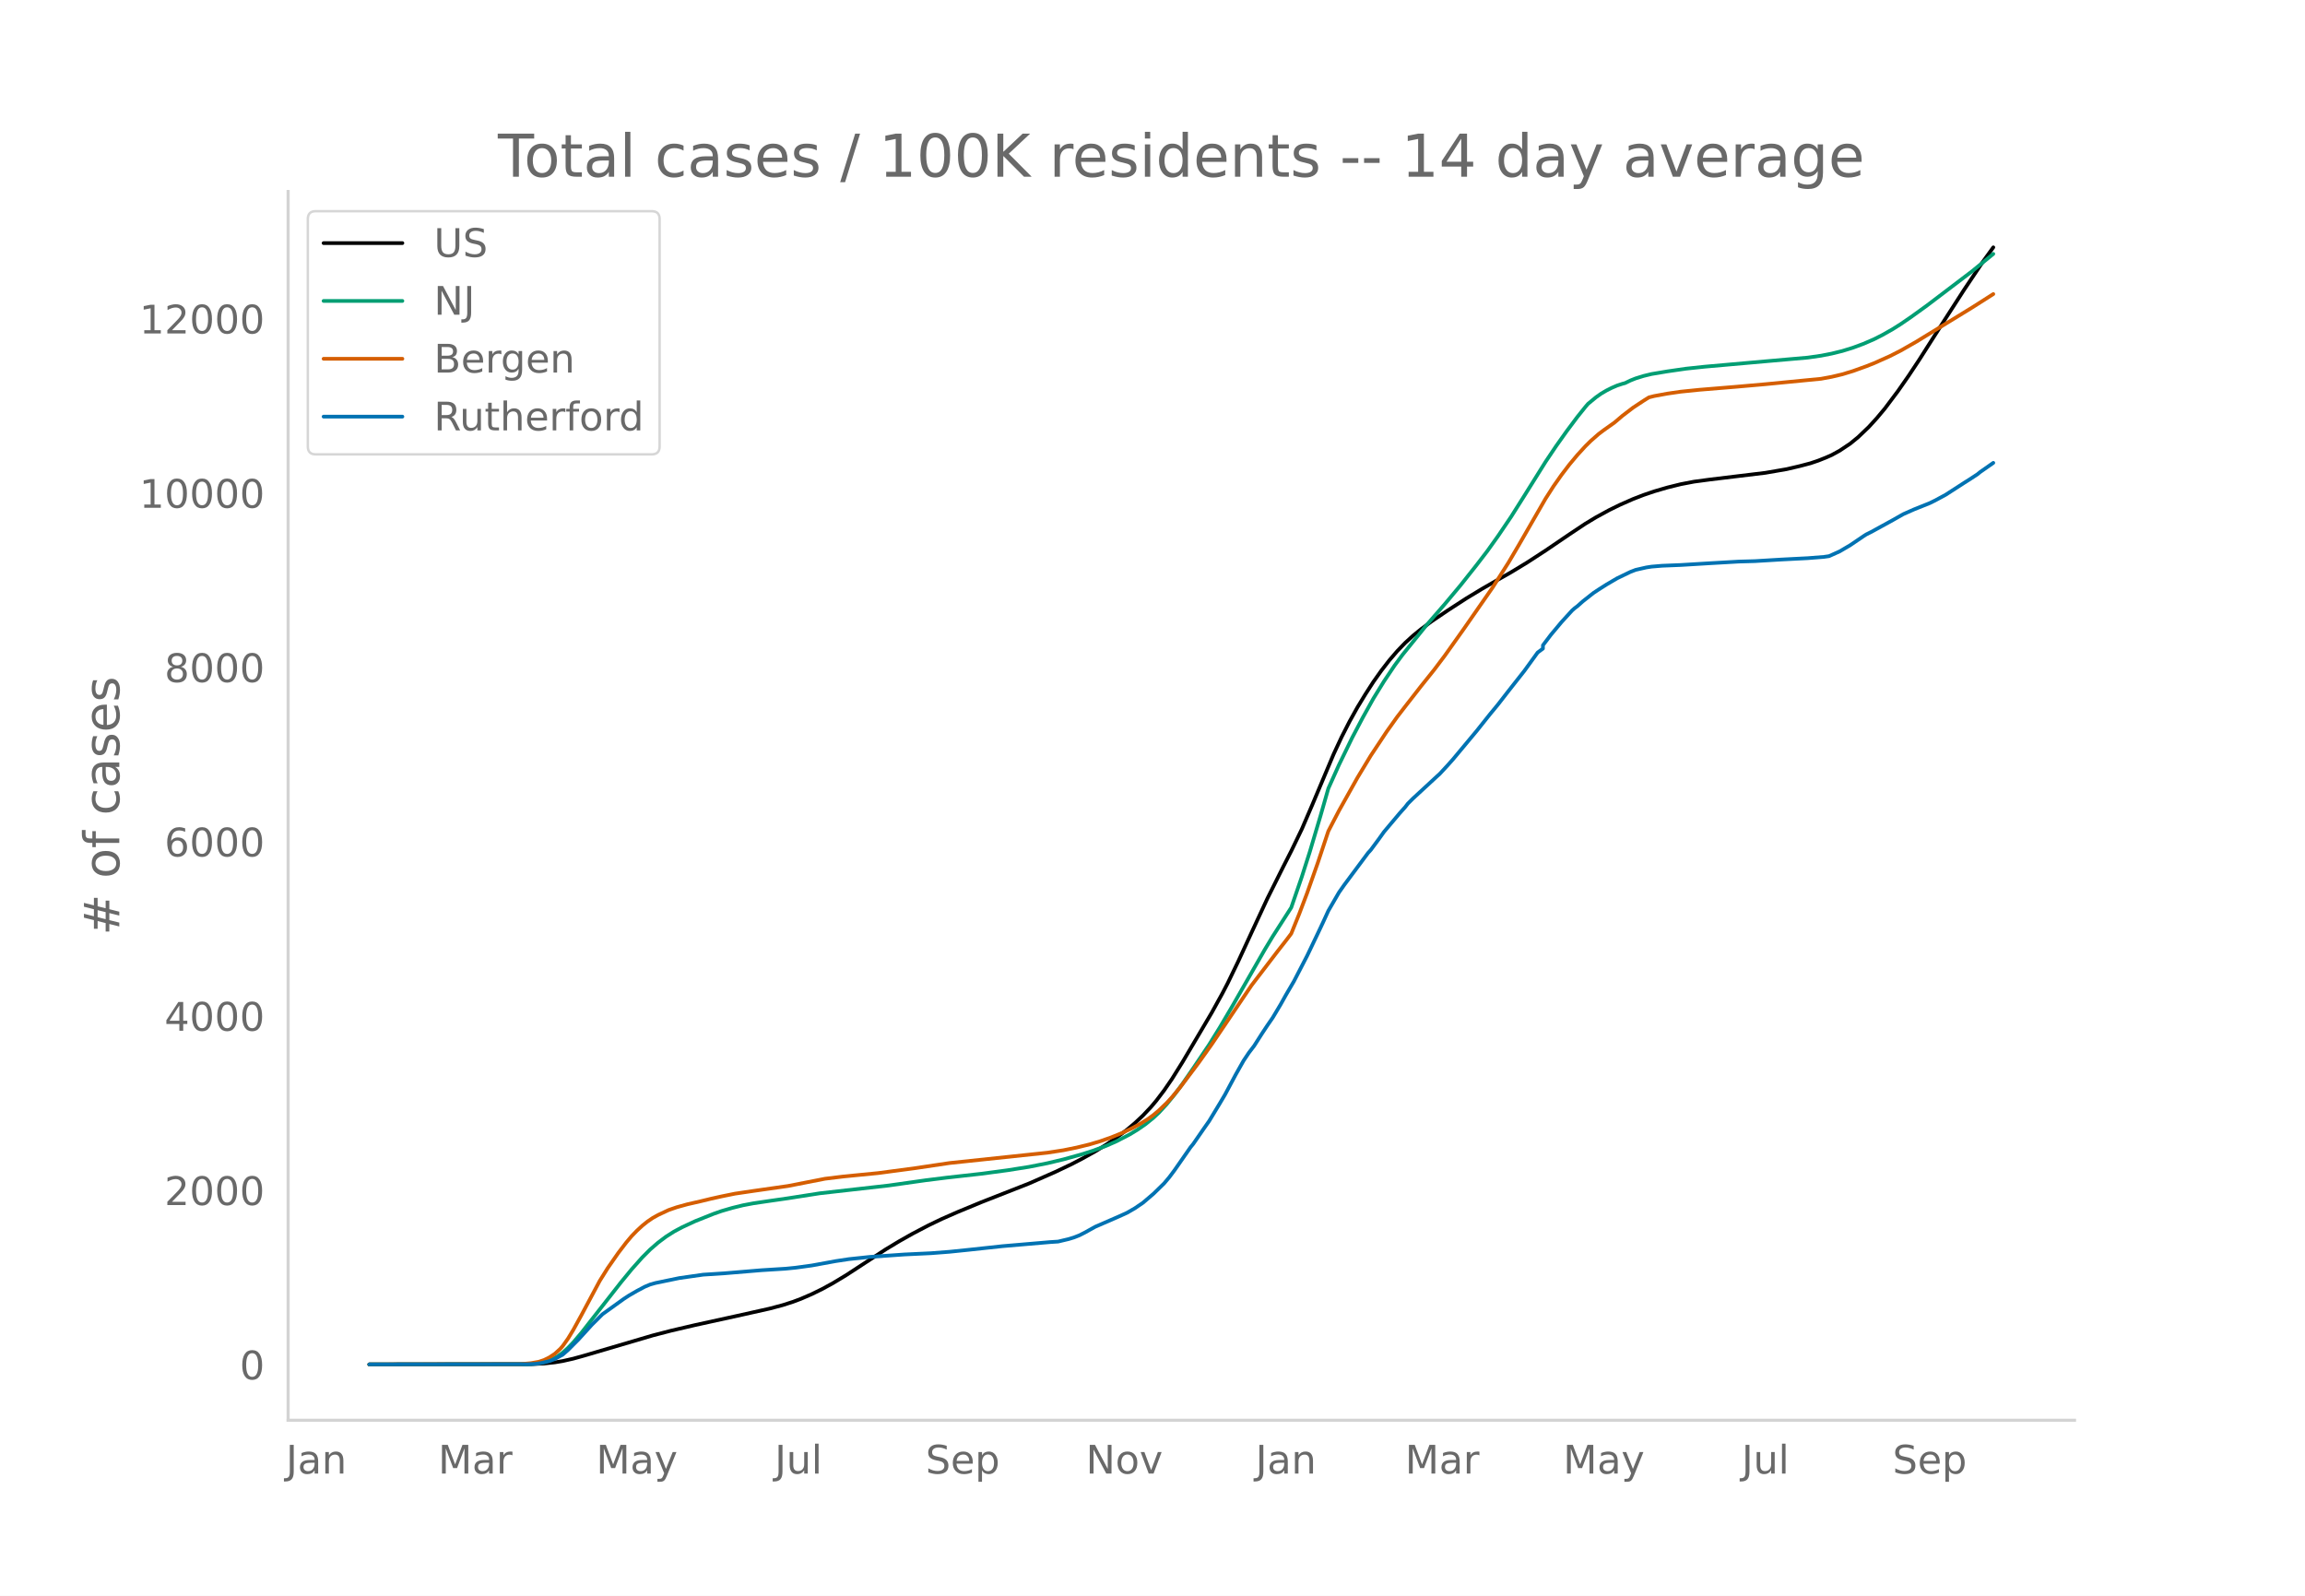
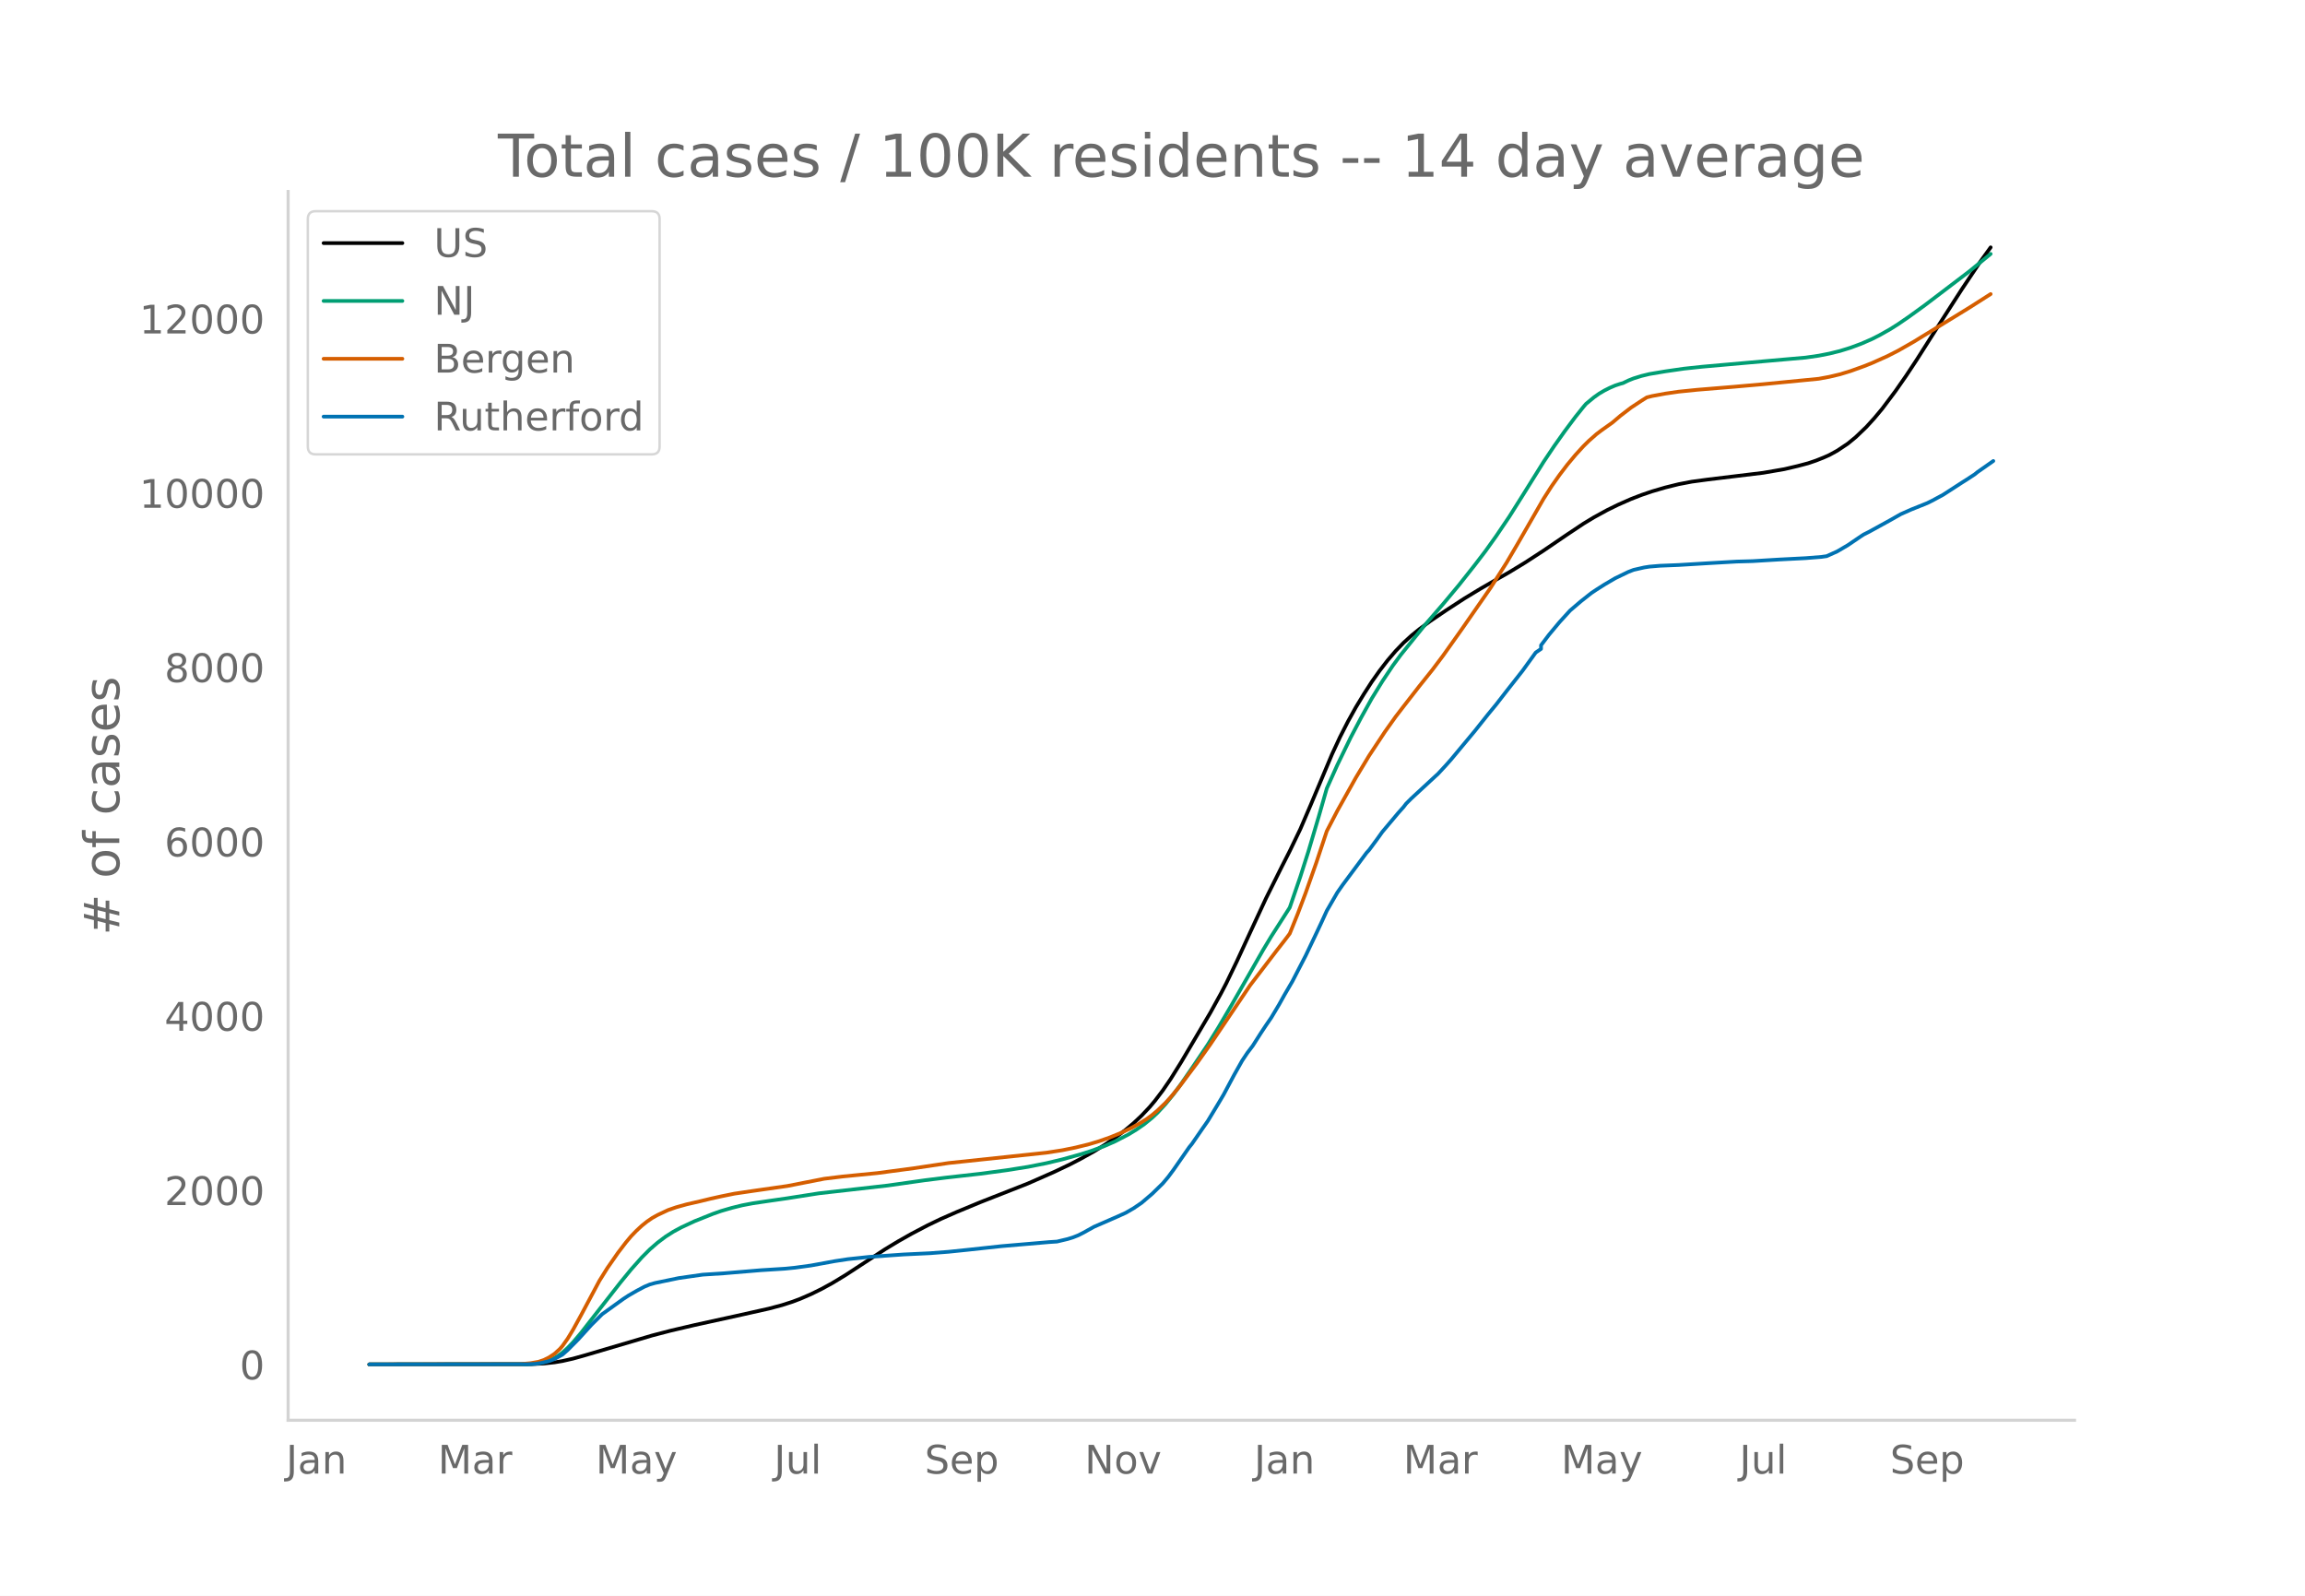
<svg xmlns="http://www.w3.org/2000/svg" xmlns:xlink="http://www.w3.org/1999/xlink" height="864" viewBox="0 0 936 648" width="1248">
  <defs>
    <style>*{stroke-linecap:butt;stroke-linejoin:round}</style>
  </defs>
  <g id="figure_1">
    <path d="M0 648h936V0H0z" style="fill:#fff" id="patch_1" />
    <g id="axes_1">
      <path d="M117 576.72h725.4V77.76H117z" style="fill:none" id="patch_2" />
-       <path clip-path="url(#pd3a2d90827)" d="m149.973 554.04 65.622-.093 5.38-.267 4.302-.464 3.228-.539 4.303-.973 4.303-1.191 27.97-8.236 7.53-1.956 9.683-2.263 17.212-3.77 12.91-2.883 5.379-1.424 4.303-1.384 3.227-1.219 4.303-1.87 4.303-2.108 4.304-2.352 5.379-3.248 6.454-4.21 9.682-6.314 5.38-3.245 5.378-3.037 6.455-3.383 5.379-2.589 6.454-2.835 9.682-4.008 19.365-7.599 10.757-4.733 6.455-3.073 4.303-2.232 5.38-2.994 4.302-2.639 4.303-2.917 4.303-3.25 3.228-2.713 3.227-3.034 3.228-3.414 2.151-2.548 3.227-4.238 3.228-4.708 4.303-6.883 11.833-20.016 4.304-7.793 2.151-4.131 4.303-8.909 5.38-11.653 6.454-13.874 6.455-12.922 3.227-6.326 4.303-8.923 4.303-10.005 8.606-20.43 3.228-6.923 3.227-6.316 3.228-5.796 3.227-5.303 3.227-5.004 3.228-4.555 3.227-4.172 3.227-3.756 3.228-3.352 3.227-2.944 3.227-2.625 4.303-3.184 6.455-4.372 7.53-4.885 6.455-3.91 6.455-3.717 5.379-3.05 6.455-3.92 7.53-4.894 9.682-6.578 6.455-4.294 4.303-2.6 5.379-2.939 4.303-2.111 5.379-2.373 4.303-1.664 4.303-1.463 5.38-1.571 5.378-1.33 5.379-1.031 6.455-.867 22.591-2.734 8.606-1.484 5.38-1.257 4.302-1.137 3.228-1.095 3.227-1.289 2.152-.955 3.227-1.767 4.303-2.87 3.227-2.644 4.304-4.116 3.227-3.54 3.227-3.855 5.38-7.154 4.302-6.173 4.303-6.484 5.38-8.45 5.378-8.41 7.53-11.682 7.531-11.245 4.303-5.942h0" style="fill:none;stroke:#000;stroke-linecap:round;stroke-width:1.5" id="line2d_1" />
-       <path clip-path="url(#pd3a2d90827)" d="m149.973 554.04 63.47-.08 3.228-.173 3.228-.424 2.151-.564 2.152-.847 2.151-1.145 2.152-1.533 2.151-1.946 2.152-2.248 3.227-3.785 4.303-5.509 11.834-15.091 4.303-5.239 4.303-4.833 3.228-3.236 3.227-2.802 3.227-2.424 3.228-2.05 3.227-1.73 5.379-2.505 7.53-3.001 3.228-1.125 4.303-1.256 4.303-1.058 4.303-.818 6.455-.95 7.53-1.082 12.91-2.022 27.97-3.163 15.061-2.134 8.606-1.073 13.985-1.567 10.758-1.442 8.607-1.362 7.53-1.488 6.455-1.54 7.53-2.096 4.303-1.375 5.38-1.974 4.302-1.889 5.38-2.787 3.227-1.96 3.227-2.23 3.227-2.62 2.152-2.013 3.227-3.497 3.228-3.952 3.227-4.38 4.303-6.244 6.455-9.582 4.303-6.926 5.379-9.141 12.91-22.517 3.226-5.347 7.531-11.746L528.648 356l3.227-10.101 4.304-14.463 3.227-11.272 4.303-9.55 5.379-11.063 4.303-8.172 4.303-7.723 4.303-6.988 4.303-6.419 3.228-4.361 9.682-11.973 7.53-8.664 6.455-7.717 6.455-8.15 4.303-5.612 4.303-6.015 5.379-7.948 5.379-8.528 8.606-13.766 4.303-6.412 4.303-6.056 4.303-5.755 3.228-4.02 1.076-1.264 3.227-2.666 2.151-1.52 2.152-1.26 2.152-1.083 2.151-.926 2.152-.707 1.076-.285 2.151-1.046 2.152-.858 3.227-.998 3.227-.783 6.455-1.078 7.53-1.089 7.531-.801 24.743-2.192 17.213-1.51 5.378-.774 4.304-.845 4.303-1.057 4.303-1.33 4.303-1.596 4.303-1.864 3.227-1.634 4.304-2.43 3.227-2.037 4.303-2.946 6.455-4.664 18.288-13.891 8.606-7.037h0" style="fill:none;stroke:#009e73;stroke-linecap:round;stroke-width:1.5" id="line2d_2" />
-       <path clip-path="url(#pd3a2d90827)" d="m149.973 554.04 61.32-.11 4.302-.392 3.228-.571 2.151-.727 2.152-1.07 2.151-1.423 2.152-1.942 1.076-1.227 2.151-3.018 2.152-3.548 3.227-5.862 7.53-14.082 3.228-5.154 4.303-6.176 3.228-4.222 2.151-2.556 2.152-2.215 2.151-1.995 2.152-1.729 2.151-1.463 2.152-1.196 4.303-2.015 3.227-1.114 4.304-1.197 5.379-1.228 4.303-1.045 4.303-.957 5.379-1.092 7.53-1.115 13.985-1.997 15.061-2.95 7.53-.917 13.986-1.372 15.06-2.006 13.986-2.084 39.804-4.204 6.455-.994 5.379-1.09 5.379-1.323 4.303-1.29 4.303-1.507 4.303-1.743 4.303-2.042 3.227-1.745 3.228-2.001 2.151-1.587 2.152-1.807 3.227-3.087 2.152-2.348 3.227-3.875 7.53-10.024 5.38-7.57 16.136-23.907 10.758-14.063 3.227-4.123 2.152-2.834 3.227-7.98 3.228-8.516 4.303-12.184 4.303-12.932 4.303-8.274 7.53-13.449 5.38-8.911 6.454-9.738 4.303-6.04 3.228-4.192 6.454-8.28 5.38-6.716 4.302-5.718 7.53-10.59 11.834-17.008 6.455-10.138 4.303-7.31 10.758-18.66 3.227-5.035 3.228-4.589 3.227-4.229 3.227-3.865 3.228-3.528 2.151-2.129 3.228-2.841 2.151-1.618 4.303-3.052 3.228-2.744 4.303-3.292 4.303-2.842 2.152-1.344 2.151-.545 5.38-.989 5.378-.781 7.53-.766 15.061-1.237 11.834-1.04 22.591-2.197 4.304-.796 4.303-1.02 4.303-1.308 5.379-1.935 3.227-1.274 6.455-2.886 4.303-2.187 6.455-3.68 3.227-1.983 8.606-5.264 10.758-6.593 8.606-5.48h0" style="fill:none;stroke:#d55e00;stroke-linecap:round;stroke-width:1.5" id="line2d_3" />
-       <path clip-path="url(#pd3a2d90827)" d="m149.973 554.04 64.547-.083 3.227-.166 2.152-.331 3.227-.774 2.151-.828 3.228-1.782 2.151-1.878 4.304-4.337 5.378-5.912 4.304-4.282 8.606-6.188 2.151-1.408 3.228-1.865 3.227-1.713 2.152-.897 2.151-.608 9.682-2.003 9.682-1.381 8.607-.553 15.06-1.257 9.683-.607 4.303-.428 6.454-.884 9.682-1.768 5.38-.815 8.606-.912 13.985-.98 10.758-.512 7.53-.58 7.53-.773 13.986-1.506 19.364-1.657 3.227-.207 4.303-1.022 2.152-.663 2.151-.843 2.152-1.091 4.303-2.39 9.682-4.212 3.227-1.464 3.228-1.865 3.227-2.196 4.303-3.674 4.303-4.199 2.152-2.555 2.152-2.887 6.454-9.268 1.076-1.312 4.303-6.23 2.152-3.065 4.303-7.114 2.151-3.632 4.304-8.053 3.227-5.718 2.151-3.218 2.152-2.818 3.227-5.055 2.152-3.246 2.151-3.121 3.228-5.4 2.151-3.854 3.228-5.511 5.379-10.387 4.303-9.005 2.151-4.558 2.152-4.696 4.303-7.431 2.152-3.067 9.682-13.01 1.075-1.175 3.228-4.35 2.151-3.011 6.455-7.666 2.152-2.403 1.075-1.395 2.152-2.141 9.682-8.937 1.076-.966 3.227-3.481 2.152-2.417 9.682-11.602 5.379-6.754 3.227-3.91 4.303-5.538 6.455-8.19 5.379-7.431 2.151-1.589v-1.353l3.228-4.254 4.303-5.152 4.303-4.71 1.076-.953 1.075-.801 2.152-1.92 4.303-3.398 2.152-1.436 3.227-2.045 4.303-2.527 5.38-2.597 2.15-.829 4.304-.98 2.151-.332 4.303-.359 7.531-.304 11.834-.718 11.833-.677 6.455-.18 10.758-.648 3.227-.166 7.53-.387 6.455-.51 2.152-.305 4.303-1.933 4.303-2.528 5.379-3.646 1.076-.691 2.151-1.077 4.303-2.362 4.304-2.362 4.303-2.445 4.303-1.906 6.454-2.583 2.152-1.063 4.303-2.32 7.53-4.863 2.152-1.353 3.228-2.113 1.075-.884 5.38-3.757h0" style="fill:none;stroke:#0072b2;stroke-linecap:round;stroke-width:1.5" id="line2d_4" />
+       <path clip-path="url(#pfc5cbbbd8c)" d="m149.973 554.04 65.516-.093 5.37-.267 4.296-.464 3.222-.539 4.296-.973 4.296-1.191 27.925-8.236 7.518-1.956 9.666-2.263 17.185-3.77 12.888-2.883 5.37-1.424 4.297-1.384 3.222-1.219 4.296-1.87 4.296-2.108 4.296-2.352 5.37-3.248 6.444-4.21 9.667-6.314 5.37-3.245 5.37-3.037 6.444-3.383 5.37-2.589 6.444-2.835 9.667-4.008 19.332-7.599 10.74-4.733 6.445-3.073 4.296-2.232 5.37-2.994 4.296-2.639 4.296-2.917 4.296-3.25 3.222-2.713 3.223-3.034 3.222-3.414 2.148-2.548 3.222-4.238 3.222-4.708 4.296-6.883 11.814-20.016 4.296-7.793 2.149-4.131 4.296-8.909 5.37-11.653 6.444-13.874 6.444-12.922 3.222-6.326 4.296-8.923 4.296-10.005 8.593-20.43 3.222-6.923 3.222-6.316 3.222-5.796 3.222-5.303 3.222-5.004 3.222-4.555 3.222-4.172 3.222-3.756 3.223-3.352 3.222-2.944 3.222-2.625 4.296-3.184 6.444-4.372 7.518-4.885 6.444-3.91 6.445-3.717 5.37-3.05 6.444-3.92 7.518-4.894 9.666-6.578 6.445-4.294 4.296-2.6 5.37-2.939 4.296-2.111 5.37-2.373 4.296-1.664 4.296-1.463 5.37-1.571 5.37-1.33 5.37-1.031 6.445-.867 22.555-2.734 8.592-1.484 5.37-1.257 4.296-1.137 3.222-1.095 3.222-1.289 2.148-.955 3.222-1.767 4.297-2.87 3.222-2.644 4.296-4.116 3.222-3.54 3.222-3.855 5.37-7.154 4.296-6.173 4.296-6.484 5.37-8.45 5.37-8.41 7.519-11.682 7.518-11.245 4.296-5.942h0" style="fill:none;stroke:#000;stroke-linecap:round;stroke-width:1.5" id="line2d_1" />
+       <path clip-path="url(#pfc5cbbbd8c)" d="m149.973 554.04 63.368-.08 3.222-.173 3.222-.424 2.148-.564 2.148-.847 2.148-1.145 2.148-1.533 2.148-1.946 2.148-2.248 3.222-3.785 4.296-5.509 11.815-15.091 4.296-5.239 4.296-4.833 3.222-3.236 3.222-2.802 3.222-2.424 3.222-2.05 3.222-1.73 5.37-2.505 7.519-3.001 3.222-1.125 4.296-1.256 4.296-1.058 4.296-.818 6.444-.95 7.519-1.082 12.888-2.022 27.925-3.163 15.036-2.134 8.592-1.073 13.963-1.567 10.74-1.442 8.592-1.362 7.518-1.488 6.445-1.54 7.518-2.096 4.296-1.375 5.37-1.974 4.296-1.889 5.37-2.787 3.222-1.96 3.223-2.23 3.222-2.62 2.148-2.013 3.222-3.497 3.222-3.952 3.222-4.38 4.296-6.244 6.444-9.582 4.296-6.926 5.37-9.141 12.889-22.517 3.222-5.347 7.518-11.746L528.031 356l3.222-10.101 4.297-14.463 3.222-11.272 4.296-9.55 5.37-11.063 4.296-8.172 4.296-7.723 4.296-6.988 4.296-6.419 3.223-4.361 9.666-11.973 7.518-8.664 6.444-7.717 6.444-8.15 4.296-5.612 4.297-6.015 5.37-7.948 5.37-8.528 8.592-13.766 4.296-6.412 4.296-6.056 4.297-5.755 3.222-4.02 1.074-1.264 3.222-2.666 2.148-1.52 2.148-1.26 2.148-1.083 2.148-.926 2.148-.707 1.074-.285 2.148-1.046 2.148-.858 3.222-.998 3.222-.783 6.445-1.078 7.518-1.089 7.518-.801 24.703-2.192 17.184-1.51 5.37-.774 4.296-.845 4.297-1.057 4.296-1.33 4.296-1.596 4.296-1.864 3.222-1.634 4.296-2.43 3.222-2.037 4.296-2.946 6.444-4.664 18.259-13.891 8.592-7.037h0" style="fill:none;stroke:#009e73;stroke-linecap:round;stroke-width:1.5" id="line2d_2" />
+       <path clip-path="url(#pfc5cbbbd8c)" d="m149.973 554.04 61.22-.11 4.296-.392 3.222-.571 2.148-.727 2.148-1.07 2.148-1.423 2.148-1.942 1.074-1.227 2.148-3.018 2.148-3.548 3.222-5.862 7.518-14.082 3.222-5.154 4.297-6.176 3.222-4.222 2.148-2.556 2.148-2.215 2.148-1.995 2.148-1.729 2.148-1.463 2.148-1.196 4.296-2.015 3.222-1.114 4.296-1.197 5.37-1.228 4.297-1.045 4.296-.957 5.37-1.092 7.518-1.115 13.963-1.997 15.036-2.95 7.518-.917 13.963-1.372 15.036-2.006 13.962-2.084 39.74-4.204 6.444-.994 5.37-1.09 5.37-1.323 4.296-1.29 4.296-1.507 4.296-1.743 4.296-2.042 3.223-1.745 3.222-2.001 2.148-1.587 2.148-1.807 3.222-3.087 2.148-2.348 3.222-3.875 7.518-10.024 5.37-7.57 16.11-23.907 10.741-14.063 3.222-4.123 2.148-2.834 3.222-7.98 3.222-8.516 4.297-12.184 4.296-12.932 4.296-8.274 7.518-13.449 5.37-8.911 6.444-9.738 4.296-6.04 3.223-4.192 6.444-8.28 5.37-6.716 4.296-5.718 7.518-10.59 11.815-17.008 6.444-10.138 4.296-7.31 10.74-18.66 3.222-5.035 3.222-4.589 3.222-4.229 3.222-3.865 3.223-3.528 2.148-2.129 3.222-2.841 2.148-1.618 4.296-3.052 3.222-2.744 4.296-3.292 4.296-2.842 2.148-1.344 2.148-.545 5.37-.989 5.37-.781 7.519-.766 15.036-1.237 11.815-1.04 22.554-2.197 4.296-.796 4.297-1.02 4.296-1.308 5.37-1.935 3.222-1.274 6.444-2.886 4.296-2.187 6.444-3.68 3.222-1.983 8.593-5.264 10.74-6.593 8.592-5.48h0" style="fill:none;stroke:#d55e00;stroke-linecap:round;stroke-width:1.5" id="line2d_3" />
+       <path clip-path="url(#pfc5cbbbd8c)" d="m149.973 554.04 64.442-.083 3.222-.166 2.148-.331 3.222-.774 2.148-.828 3.222-1.782 2.148-1.878 4.296-4.337 5.37-5.912 4.296-4.282 8.593-6.188 2.148-1.408 3.222-1.865 3.222-1.713 2.148-.897 2.148-.608 9.666-2.003 9.667-1.381 8.592-.553 15.036-1.257 9.666-.607 4.297-.428 6.444-.884 9.666-1.768 5.37-.815 8.592-.912 13.963-.98 10.74-.512 7.518-.58 7.519-.773 13.962-1.506 19.332-1.657 3.223-.207 4.296-1.022 2.148-.663 2.148-.843 2.148-1.091 4.296-2.39 9.666-4.212 3.222-1.464 3.222-1.865 3.223-2.196 4.296-3.674 4.296-4.199 2.148-2.555 2.148-2.887 6.444-9.268 1.074-1.312 4.296-6.23 2.148-3.065 4.296-7.114 2.148-3.632 4.297-8.053 3.222-5.718 2.148-3.218 2.148-2.818 3.222-5.055 2.148-3.246 2.148-3.121 3.222-5.4 2.148-3.854 3.222-5.511 5.37-10.387 4.297-9.005 2.148-4.558 2.148-4.696 4.296-7.431 2.148-3.067 9.666-13.01 1.074-1.175 3.222-4.35 2.148-3.011 6.444-7.666 2.149-2.403 1.074-1.395 2.148-2.141 9.666-8.937 1.074-.966 3.222-3.481 2.148-2.417 9.666-11.602 5.37-6.754 3.223-3.91 4.296-5.538 6.444-8.19 5.37-7.431 2.148-1.464v-1.478l3.222-4.254 4.296-5.152 4.296-4.71 4.297-3.674 4.296-3.398 2.148-1.436 3.222-2.045 4.296-2.527 5.37-2.597 2.148-.829 4.296-.98 2.148-.332 4.296-.359 7.519-.304 11.814-.718 11.814-.677 6.445-.18 10.74-.648 3.222-.166 7.518-.387 6.444-.51 2.148-.305 4.296-1.933 4.297-2.528 5.37-3.646 1.074-.691 2.148-1.077 4.296-2.362 4.296-2.362 4.296-2.445 4.296-1.906 6.445-2.583 2.148-1.063 4.296-2.32 7.518-4.863 2.148-1.353 3.222-2.113 1.074-.884 6.444-4.517h0" style="fill:none;stroke:#0072b2;stroke-linecap:round;stroke-width:1.5" id="line2d_4" />
      <path d="M117 576.72V77.76" style="fill:none;stroke:#d3d3d3;stroke-linecap:square;stroke-linejoin:miter;stroke-width:1.25" id="patch_3" />
      <path d="M117 576.72h725.4" style="fill:none;stroke:#d3d3d3;stroke-linecap:square;stroke-linejoin:miter;stroke-width:1.25" id="patch_4" />
      <g id="matplotlib.axis_1">
        <g id="xtick_1">
-           <g style="fill:#696969" transform="matrix(.16 0 0 -.16 116.125 598.378)" id="text_1">
+           <g style="fill:#696969" transform="matrix(.16 0 0 -.16 116.16 598.378)" id="text_1">
            <defs>
              <path d="M9.813 72.906h9.859V5.078q0-13.187-5-19.14-5-5.954-16.094-5.954h-3.75v8.297h3.078q6.531 0 9.219 3.672Q9.813-4.39 9.813 5.078z" id="DejaVuSans-74" />
              <path d="M34.281 27.484q-10.89 0-15.093-2.484-4.204-2.484-4.204-8.5 0-4.781 3.157-7.594 3.156-2.797 8.562-2.797 7.485 0 12 5.297 4.516 5.297 4.516 14.078v2zm17.922 3.72V0H43.22v8.297Q40.14 3.328 35.547.953q-4.594-2.375-11.234-2.375-8.391 0-13.36 4.719Q6 8.016 6 15.922q0 9.219 6.172 13.906 6.187 4.688 18.437 4.688h12.61v.89q0 6.203-4.078 9.594-4.078 3.39-11.453 3.39-4.688 0-9.141-1.124-4.438-1.125-8.531-3.375v8.312q4.921 1.906 9.562 2.844 4.64.953 9.031.953 11.875 0 17.735-6.156 5.86-6.14 5.86-18.64z" id="DejaVuSans-97" />
              <path d="M54.89 33.016V0h-8.984v32.719q0 7.765-3.031 11.61-3.031 3.858-9.078 3.858-7.281 0-11.484-4.64-4.204-4.625-4.204-12.64V0H9.08v54.688h9.03v-8.5q3.235 4.937 7.594 7.374Q30.078 56 35.797 56q9.422 0 14.25-5.828 4.844-5.828 4.844-17.156z" id="DejaVuSans-110" />
            </defs>
            <use xlink:href="#DejaVuSans-74" />
            <use x="29.492" xlink:href="#DejaVuSans-97" />
            <use x="90.771" xlink:href="#DejaVuSans-110" />
          </g>
        </g>
        <g id="xtick_2">
-           <g style="fill:#696969" transform="matrix(.16 0 0 -.16 177.91 598.378)" id="text_2">
+           <g style="fill:#696969" transform="matrix(.16 0 0 -.16 177.84 598.378)" id="text_2">
            <defs>
              <path d="M9.813 72.906h14.703l18.593-49.61 18.703 49.61h14.704V0H66.89v64.016l-18.797-50h-9.907l-18.796 50V0H9.813z" id="DejaVuSans-77" />
              <path d="M41.11 46.297q-1.516.875-3.297 1.281Q36.03 48 33.89 48q-7.625 0-11.703-4.953-4.079-4.953-4.079-14.234V0H9.08v54.688h9.03v-8.5q2.844 4.984 7.375 7.39Q30.031 56 36.531 56q.922 0 2.047-.125 1.125-.11 2.484-.36z" id="DejaVuSans-114" />
            </defs>
            <use xlink:href="#DejaVuSans-77" />
            <use x="86.279" xlink:href="#DejaVuSans-97" />
            <use x="147.559" xlink:href="#DejaVuSans-114" />
          </g>
        </g>
        <g id="xtick_3">
-           <g style="fill:#696969" transform="matrix(.16 0 0 -.16 242.087 598.378)" id="text_3">
+           <g style="fill:#696969" transform="matrix(.16 0 0 -.16 241.91 598.378)" id="text_3">
            <defs>
              <path d="M32.172-5.078q-3.797-9.766-7.422-12.735-3.61-2.984-9.656-2.984H7.906v7.516h5.282q3.703 0 5.75 1.765Q21-9.766 23.483-3.219l1.61 4.094-22.11 53.813H12.5l17.094-42.766 17.093 42.766h9.516z" id="DejaVuSans-121" />
            </defs>
            <use xlink:href="#DejaVuSans-77" />
            <use x="86.279" xlink:href="#DejaVuSans-97" />
            <use x="147.559" xlink:href="#DejaVuSans-121" />
          </g>
        </g>
        <g id="xtick_4">
-           <g style="fill:#696969" transform="matrix(.16 0 0 -.16 314.597 598.378)" id="text_4">
+           <g style="fill:#696969" transform="matrix(.16 0 0 -.16 314.313 598.378)" id="text_4">
            <defs>
              <path d="M8.5 21.578v33.11h8.984V21.922q0-7.766 3.016-11.656 3.031-3.875 9.094-3.875 7.265 0 11.484 4.64 4.234 4.64 4.234 12.656v31h8.985V0h-8.984v8.406Q42.047 3.422 37.718 1q-4.313-2.422-10.032-2.422-9.421 0-14.312 5.86Q8.5 10.296 8.5 21.578zM31.11 56z" id="DejaVuSans-117" />
              <path d="M9.422 75.984h8.984V0H9.422z" id="DejaVuSans-108" />
            </defs>
            <use xlink:href="#DejaVuSans-74" />
            <use x="29.492" xlink:href="#DejaVuSans-117" />
            <use x="92.871" xlink:href="#DejaVuSans-108" />
          </g>
        </g>
        <g id="xtick_5">
-           <g style="fill:#696969" transform="matrix(.16 0 0 -.16 375.868 598.378)" id="text_5">
+           <g style="fill:#696969" transform="matrix(.16 0 0 -.16 375.475 598.378)" id="text_5">
            <defs>
              <path d="M53.516 70.516V60.89q-5.61 2.687-10.594 4-4.984 1.328-9.625 1.328-8.047 0-12.422-3.125t-4.375-8.89q0-4.845 2.906-7.313 2.907-2.453 11.016-3.97l5.953-1.218q11.031-2.11 16.281-7.406 5.25-5.297 5.25-14.172 0-10.61-7.11-16.078-7.093-5.469-20.812-5.469-5.172 0-11.015 1.172Q13.14.922 6.89 3.219v10.156q6-3.36 11.765-5.078 5.766-1.703 11.328-1.703 8.438 0 13.032 3.312 4.593 3.328 4.593 9.485 0 5.359-3.297 8.39-3.296 3.032-10.812 4.547L27.484 33.5q-11.03 2.188-15.968 6.875-4.922 4.688-4.922 13.047 0 9.672 6.812 15.234 6.813 5.563 18.766 5.563 5.14 0 10.453-.938 5.328-.922 10.89-2.765z" id="DejaVuSans-83" />
              <path d="M56.203 29.594v-4.39H14.891q.593-9.282 5.593-14.142 5-4.859 13.938-4.859 5.172 0 10.031 1.266 4.86 1.265 9.656 3.812v-8.5Q49.266.734 44.187-.344 39.11-1.422 33.892-1.422q-13.094 0-20.735 7.61-7.64 7.625-7.64 20.625 0 13.421 7.25 21.296Q20.016 56 32.328 56q11.031 0 17.453-7.11 6.422-7.093 6.422-19.296zm-8.984 2.64q-.094 7.36-4.125 11.75-4.032 4.407-10.672 4.407-7.516 0-12.031-4.25-4.516-4.25-5.203-11.97z" id="DejaVuSans-101" />
              <path d="M18.11 8.203v-29H9.077v75.484h9.031v-8.296q2.844 4.875 7.157 7.234Q29.594 56 35.594 56q9.968 0 16.187-7.906 6.235-7.907 6.235-20.797T51.78 6.484q-6.218-7.906-16.187-7.906-6 0-10.328 2.375-4.313 2.375-7.157 7.25zm30.578 19.094q0 9.906-4.079 15.547-4.078 5.64-11.203 5.64-7.14 0-11.218-5.64-4.079-5.64-4.079-15.547 0-9.906 4.078-15.547 4.079-5.64 11.22-5.64 7.124 0 11.202 5.64t4.078 15.547z" id="DejaVuSans-112" />
            </defs>
            <use xlink:href="#DejaVuSans-83" />
            <use x="63.477" xlink:href="#DejaVuSans-101" />
            <use x="125" xlink:href="#DejaVuSans-112" />
          </g>
        </g>
        <g id="xtick_6">
-           <g style="fill:#696969" transform="matrix(.16 0 0 -.16 440.956 598.378)" id="text_6">
+           <g style="fill:#696969" transform="matrix(.16 0 0 -.16 440.456 598.378)" id="text_6">
            <defs>
              <path d="M9.813 72.906h13.28l32.329-60.984v60.984h9.562V0h-13.28L19.39 60.984V0H9.813z" id="DejaVuSans-78" />
              <path d="M30.61 48.39q-7.22 0-11.422-5.64-4.204-5.64-4.204-15.453 0-9.813 4.172-15.453 4.188-5.64 11.453-5.64 7.188 0 11.375 5.655 4.203 5.672 4.203 15.438 0 9.719-4.203 15.406-4.187 5.688-11.375 5.688zm0 7.61q11.718 0 18.406-7.625 6.703-7.61 6.703-21.078 0-13.422-6.703-21.078-6.688-7.64-18.407-7.64-11.765 0-18.437 7.64-6.656 7.656-6.656 21.078 0 13.469 6.656 21.078Q18.844 56 30.609 56z" id="DejaVuSans-111" />
              <path d="M2.984 54.688H12.5L29.594 8.797l17.093 45.89h9.516L35.687 0H23.485z" id="DejaVuSans-118" />
            </defs>
            <use xlink:href="#DejaVuSans-78" />
            <use x="74.805" xlink:href="#DejaVuSans-111" />
            <use x="135.986" xlink:href="#DejaVuSans-118" />
          </g>
        </g>
        <g id="xtick_7">
-           <g style="fill:#696969" transform="matrix(.16 0 0 -.16 509.86 598.378)" id="text_7">
+           <g style="fill:#696969" transform="matrix(.16 0 0 -.16 509.255 598.378)" id="text_7">
            <use xlink:href="#DejaVuSans-74" />
            <use x="29.492" xlink:href="#DejaVuSans-97" />
            <use x="90.771" xlink:href="#DejaVuSans-110" />
          </g>
        </g>
        <g id="xtick_8">
-           <g style="fill:#696969" transform="matrix(.16 0 0 -.16 570.57 598.378)" id="text_8">
+           <g style="fill:#696969" transform="matrix(.16 0 0 -.16 569.861 598.378)" id="text_8">
            <use xlink:href="#DejaVuSans-77" />
            <use x="86.279" xlink:href="#DejaVuSans-97" />
            <use x="147.559" xlink:href="#DejaVuSans-114" />
          </g>
        </g>
        <g id="xtick_9">
-           <g style="fill:#696969" transform="matrix(.16 0 0 -.16 634.747 598.378)" id="text_9">
+           <g style="fill:#696969" transform="matrix(.16 0 0 -.16 633.93 598.378)" id="text_9">
            <use xlink:href="#DejaVuSans-77" />
            <use x="86.279" xlink:href="#DejaVuSans-97" />
            <use x="147.559" xlink:href="#DejaVuSans-121" />
          </g>
        </g>
        <g id="xtick_10">
-           <g style="fill:#696969" transform="matrix(.16 0 0 -.16 707.257 598.378)" id="text_10">
+           <g style="fill:#696969" transform="matrix(.16 0 0 -.16 706.334 598.378)" id="text_10">
            <use xlink:href="#DejaVuSans-74" />
            <use x="29.492" xlink:href="#DejaVuSans-117" />
            <use x="92.871" xlink:href="#DejaVuSans-108" />
          </g>
        </g>
        <g id="xtick_11">
-           <g style="fill:#696969" transform="matrix(.16 0 0 -.16 768.528 598.378)" id="text_11">
+           <g style="fill:#696969" transform="matrix(.16 0 0 -.16 767.497 598.378)" id="text_11">
            <use xlink:href="#DejaVuSans-83" />
            <use x="63.477" xlink:href="#DejaVuSans-101" />
            <use x="125" xlink:href="#DejaVuSans-112" />
          </g>
        </g>
      </g>
      <g id="matplotlib.axis_2">
        <g id="ytick_1">
          <g style="fill:#696969" transform="matrix(.16 0 0 -.16 97.32 560.119)" id="text_12">
            <defs>
              <path d="M31.781 66.406q-7.61 0-11.453-7.5Q16.5 51.422 16.5 36.375q0-14.984 3.828-22.484 3.844-7.5 11.453-7.5 7.672 0 11.5 7.5 3.844 7.5 3.844 22.484 0 15.047-3.844 22.531-3.828 7.5-11.5 7.5zm0 7.813q12.266 0 18.735-9.703 6.468-9.688 6.468-28.141 0-18.406-6.468-28.11-6.47-9.687-18.735-9.687-12.25 0-18.718 9.688-6.47 9.703-6.47 28.109 0 18.453 6.47 28.14Q19.53 74.22 31.78 74.22z" id="DejaVuSans-48" />
            </defs>
            <use xlink:href="#DejaVuSans-48" />
          </g>
        </g>
        <g id="ytick_2">
          <g style="fill:#696969" transform="matrix(.16 0 0 -.16 66.78 489.334)" id="text_13">
            <defs>
              <path d="M19.188 8.297h34.421V0H7.33v8.297q5.609 5.812 15.296 15.594 9.703 9.797 12.188 12.64 4.734 5.313 6.609 9 1.89 3.688 1.89 7.25 0 5.813-4.078 9.469-4.078 3.672-10.625 3.672-4.64 0-9.797-1.61-5.14-1.609-11-4.89v9.969Q13.767 71.78 18.938 73q5.188 1.219 9.485 1.219 11.328 0 18.062-5.672 6.735-5.656 6.735-15.125 0-4.5-1.688-8.531-1.672-4.016-6.125-9.485-1.218-1.422-7.765-8.187-6.532-6.766-18.453-18.922z" id="DejaVuSans-50" />
            </defs>
            <use xlink:href="#DejaVuSans-50" />
            <use x="63.623" xlink:href="#DejaVuSans-48" />
            <use x="127.246" xlink:href="#DejaVuSans-48" />
            <use x="190.869" xlink:href="#DejaVuSans-48" />
          </g>
        </g>
        <g id="ytick_3">
          <g style="fill:#696969" transform="matrix(.16 0 0 -.16 66.78 418.55)" id="text_14">
            <defs>
              <path d="M37.797 64.313 12.89 25.39h24.906zm-2.594 8.593H47.61V25.391h10.407v-8.203H47.609V0h-9.812v17.188H4.89v9.515z" id="DejaVuSans-52" />
            </defs>
            <use xlink:href="#DejaVuSans-52" />
            <use x="63.623" xlink:href="#DejaVuSans-48" />
            <use x="127.246" xlink:href="#DejaVuSans-48" />
            <use x="190.869" xlink:href="#DejaVuSans-48" />
          </g>
        </g>
        <g id="ytick_4">
          <g style="fill:#696969" transform="matrix(.16 0 0 -.16 66.78 347.765)" id="text_15">
            <defs>
              <path d="M33.016 40.375q-6.641 0-10.532-4.547-3.875-4.531-3.875-12.437 0-7.86 3.875-12.438 3.891-4.562 10.532-4.562 6.64 0 10.515 4.562 3.875 4.578 3.875 12.438 0 7.906-3.875 12.437-3.875 4.547-10.515 4.547zm19.578 30.922v-8.984q-3.719 1.75-7.5 2.671-3.782.938-7.5.938-9.766 0-14.922-6.594-5.14-6.594-5.875-19.922 2.875 4.25 7.219 6.516 4.359 2.266 9.578 2.266 10.984 0 17.36-6.672 6.374-6.657 6.374-18.125 0-11.235-6.64-18.032-6.641-6.78-17.672-6.78-12.657 0-19.344 9.687-6.688 9.703-6.688 28.109 0 17.281 8.204 27.563 8.203 10.28 22.015 10.28 3.719 0 7.5-.734t7.89-2.187z" id="DejaVuSans-54" />
            </defs>
            <use xlink:href="#DejaVuSans-54" />
            <use x="63.623" xlink:href="#DejaVuSans-48" />
            <use x="127.246" xlink:href="#DejaVuSans-48" />
            <use x="190.869" xlink:href="#DejaVuSans-48" />
          </g>
        </g>
        <g id="ytick_5">
          <g style="fill:#696969" transform="matrix(.16 0 0 -.16 66.78 276.98)" id="text_16">
            <defs>
              <path d="M31.781 34.625q-7.031 0-11.062-3.766-4.016-3.765-4.016-10.343 0-6.594 4.016-10.36Q24.75 6.391 31.78 6.391q7.032 0 11.078 3.78 4.063 3.798 4.063 10.345 0 6.578-4.031 10.343-4.016 3.766-11.11 3.766zm-9.86 4.188q-6.343 1.562-9.89 5.906Q8.5 49.079 8.5 55.329q0 8.733 6.219 13.812 6.234 5.078 17.062 5.078 10.89 0 17.094-5.078 6.203-5.079 6.203-13.813 0-6.25-3.547-10.61-3.531-4.343-9.828-5.906 7.125-1.656 11.094-6.5 3.984-4.828 3.984-11.796 0-10.61-6.468-16.282-6.47-5.656-18.532-5.656-12.047 0-18.531 5.656-6.469 5.672-6.469 16.282 0 6.968 4 11.797 4.016 4.843 11.14 6.5zM18.314 54.39q0-5.657 3.53-8.828 3.548-3.172 9.938-3.172 6.36 0 9.938 3.172 3.593 3.171 3.593 8.828 0 5.672-3.593 8.843-3.578 3.172-9.938 3.172-6.39 0-9.937-3.172-3.532-3.172-3.532-8.843z" id="DejaVuSans-56" />
            </defs>
            <use xlink:href="#DejaVuSans-56" />
            <use x="63.623" xlink:href="#DejaVuSans-48" />
            <use x="127.246" xlink:href="#DejaVuSans-48" />
            <use x="190.869" xlink:href="#DejaVuSans-48" />
          </g>
        </g>
        <g id="ytick_6">
          <g style="fill:#696969" transform="matrix(.16 0 0 -.16 56.6 206.196)" id="text_17">
            <defs>
              <path d="M12.406 8.297h16.11v55.625l-17.532-3.516v8.985l17.438 3.515h9.86V8.296H54.39V0H12.406z" id="DejaVuSans-49" />
            </defs>
            <use xlink:href="#DejaVuSans-49" />
            <use x="63.623" xlink:href="#DejaVuSans-48" />
            <use x="127.246" xlink:href="#DejaVuSans-48" />
            <use x="190.869" xlink:href="#DejaVuSans-48" />
            <use x="254.492" xlink:href="#DejaVuSans-48" />
          </g>
        </g>
        <g id="ytick_7">
          <g style="fill:#696969" transform="matrix(.16 0 0 -.16 56.6 135.412)" id="text_18">
            <use xlink:href="#DejaVuSans-49" />
            <use x="63.623" xlink:href="#DejaVuSans-50" />
            <use x="127.246" xlink:href="#DejaVuSans-48" />
            <use x="190.869" xlink:href="#DejaVuSans-48" />
            <use x="254.492" xlink:href="#DejaVuSans-48" />
          </g>
        </g>
        <g style="fill:#696969" transform="matrix(0 -.2 -.2 0 48.44 379.813)" id="text_19">
          <defs>
            <path d="M51.125 44H36.922l-4.11-16.313h14.313zm-7.328 27.781-5.078-20.265h14.265L58.11 71.78h7.813L60.89 51.516h15.234V44h-17.14l-4-16.313h15.53V20.22H53.079L48 0h-7.813l5.032 20.219H30.906L25.875 0h-7.86l5.079 20.219H7.719v7.468h17.187L29 44H13.281v7.516h17.625l4.985 20.265z" id="DejaVuSans-35" />
            <path d="M37.11 75.984V68.5h-8.594q-4.828 0-6.72-1.953-1.874-1.953-1.874-7.031v-4.828h14.797v-6.985H19.922V0H10.89v47.703H2.297v6.984h8.594V58.5q0 9.125 4.25 13.297 4.25 4.187 13.468 4.187z" id="DejaVuSans-102" />
            <path d="M48.781 52.594v-8.407q-3.812 2.11-7.64 3.157-3.828 1.047-7.735 1.047-8.75 0-13.593-5.547-4.829-5.532-4.829-15.547 0-10.016 4.829-15.563 4.843-5.53 13.593-5.53 3.907 0 7.735 1.046 3.828 1.047 7.64 3.156V2.094Q45.016.344 40.984-.531q-4.015-.89-8.562-.89-12.36 0-19.64 7.765-7.266 7.765-7.266 20.953 0 13.375 7.343 21.031Q20.22 56 33.016 56q4.14 0 8.093-.86 3.953-.843 7.672-2.546z" id="DejaVuSans-99" />
            <path d="M44.281 53.078v-8.5q-3.797 1.953-7.906 2.922-4.094.984-8.5.984-6.688 0-10.031-2.047-3.344-2.046-3.344-6.156 0-3.125 2.39-4.906 2.391-1.781 9.626-3.39l3.078-.688q9.562-2.047 13.593-5.781 4.032-3.735 4.032-10.422 0-7.625-6.032-12.078-6.03-4.438-16.578-4.438-4.39 0-9.156.86Q10.688.296 5.422 2v9.281q4.984-2.594 9.812-3.89 4.829-1.282 9.579-1.282 6.343 0 9.75 2.172 3.421 2.172 3.421 6.125 0 3.656-2.468 5.61-2.453 1.953-10.813 3.765l-3.125.735q-8.344 1.75-12.062 5.39-3.704 3.64-3.704 9.985 0 7.718 5.47 11.906Q16.75 56 26.811 56q4.97 0 9.36-.734 4.406-.72 8.11-2.188z" id="DejaVuSans-115" />
          </defs>
          <use xlink:href="#DejaVuSans-35" />
          <use x="83.789" xlink:href="#DejaVuSans-32" />
          <use x="115.576" xlink:href="#DejaVuSans-111" />
          <use x="176.758" xlink:href="#DejaVuSans-102" />
          <use x="211.963" xlink:href="#DejaVuSans-32" />
          <use x="243.75" xlink:href="#DejaVuSans-99" />
          <use x="298.73" xlink:href="#DejaVuSans-97" />
          <use x="360.01" xlink:href="#DejaVuSans-115" />
          <use x="412.109" xlink:href="#DejaVuSans-101" />
          <use x="473.633" xlink:href="#DejaVuSans-115" />
        </g>
      </g>
      <g style="fill:#696969" transform="matrix(.24 0 0 -.24 202.185 71.76)" id="text_20">
        <defs>
          <path d="M-.297 72.906h61.672v-8.312H35.5V0h-9.906v64.594H-.296z" id="DejaVuSans-84" />
          <path d="M18.313 70.219V54.688h18.5v-6.985h-18.5V18.016q0-6.688 1.828-8.594 1.828-1.906 7.453-1.906h9.218V0h-9.218q-10.407 0-14.36 3.875-3.953 3.89-3.953 14.14v29.688H2.687v6.984h6.594V70.22z" id="DejaVuSans-116" />
          <path d="M25.39 72.906h8.297L8.297-9.28H0z" id="DejaVuSans-47" />
          <path d="M9.813 72.906h9.859V42.094L52.39 72.906h12.703L28.906 38.922 67.672 0H54.688L19.672 35.11V0h-9.86z" id="DejaVuSans-75" />
          <path d="M9.422 54.688h8.984V0H9.422zm0 21.296h8.984v-11.39H9.422z" id="DejaVuSans-105" />
          <path d="M45.406 46.39v29.594h8.985V0h-8.985v8.203Q42.578 3.328 38.25.953q-4.313-2.375-10.375-2.375-9.906 0-16.14 7.906-6.22 7.922-6.22 20.813 0 12.89 6.22 20.797Q17.968 56 27.874 56q6.063 0 10.375-2.375 4.328-2.36 7.156-7.234zm-30.61-19.093q0-9.906 4.079-15.547 4.078-5.64 11.203-5.64 7.125 0 11.219 5.64 4.11 5.64 4.11 15.547 0 9.906-4.11 15.547-4.094 5.64-11.219 5.64-7.125 0-11.203-5.64-4.078-5.64-4.078-15.547z" id="DejaVuSans-100" />
          <path d="M4.89 31.39h26.313v-8H4.891z" id="DejaVuSans-45" />
          <path d="M45.406 27.984q0 9.766-4.031 15.125-4.016 5.375-11.297 5.375-7.219 0-11.25-5.375-4.031-5.359-4.031-15.125 0-9.718 4.031-15.093t11.25-5.375q7.281 0 11.297 5.375 4.031 5.375 4.031 15.093zm8.985-21.203q0-13.953-6.203-20.765Q42-20.797 29.203-20.797q-4.734 0-8.937.703-4.203.703-8.157 2.172v8.735q3.954-2.141 7.813-3.157 3.86-1.031 7.86-1.031 8.843 0 13.234 4.61 4.39 4.609 4.39 13.937v4.453q-2.781-4.844-7.125-7.234Q33.938 0 27.875 0 17.828 0 11.672 7.656q-6.156 7.672-6.156 20.328 0 12.688 6.156 20.344Q17.828 56 27.875 56q6.063 0 10.406-2.39 4.344-2.391 7.125-7.22v8.297h8.985z" id="DejaVuSans-103" />
        </defs>
        <use xlink:href="#DejaVuSans-84" />
        <use x="44.084" xlink:href="#DejaVuSans-111" />
        <use x="105.266" xlink:href="#DejaVuSans-116" />
        <use x="144.475" xlink:href="#DejaVuSans-97" />
        <use x="205.754" xlink:href="#DejaVuSans-108" />
        <use x="233.537" xlink:href="#DejaVuSans-32" />
        <use x="265.324" xlink:href="#DejaVuSans-99" />
        <use x="320.305" xlink:href="#DejaVuSans-97" />
        <use x="381.584" xlink:href="#DejaVuSans-115" />
        <use x="433.684" xlink:href="#DejaVuSans-101" />
        <use x="495.207" xlink:href="#DejaVuSans-115" />
        <use x="547.307" xlink:href="#DejaVuSans-32" />
        <use x="579.094" xlink:href="#DejaVuSans-47" />
        <use x="612.785" xlink:href="#DejaVuSans-32" />
        <use x="644.572" xlink:href="#DejaVuSans-49" />
        <use x="708.195" xlink:href="#DejaVuSans-48" />
        <use x="771.818" xlink:href="#DejaVuSans-48" />
        <use x="835.441" xlink:href="#DejaVuSans-75" />
        <use x="901.018" xlink:href="#DejaVuSans-32" />
        <use x="932.805" xlink:href="#DejaVuSans-114" />
        <use x="971.668" xlink:href="#DejaVuSans-101" />
        <use x="1033.191" xlink:href="#DejaVuSans-115" />
        <use x="1085.291" xlink:href="#DejaVuSans-105" />
        <use x="1113.074" xlink:href="#DejaVuSans-100" />
        <use x="1176.551" xlink:href="#DejaVuSans-101" />
        <use x="1238.074" xlink:href="#DejaVuSans-110" />
        <use x="1301.453" xlink:href="#DejaVuSans-116" />
        <use x="1340.662" xlink:href="#DejaVuSans-115" />
        <use x="1392.762" xlink:href="#DejaVuSans-32" />
        <use x="1424.549" xlink:href="#DejaVuSans-45" />
        <use x="1460.633" xlink:href="#DejaVuSans-45" />
        <use x="1496.717" xlink:href="#DejaVuSans-32" />
        <use x="1528.504" xlink:href="#DejaVuSans-49" />
        <use x="1592.127" xlink:href="#DejaVuSans-52" />
        <use x="1655.75" xlink:href="#DejaVuSans-32" />
        <use x="1687.537" xlink:href="#DejaVuSans-100" />
        <use x="1751.014" xlink:href="#DejaVuSans-97" />
        <use x="1812.293" xlink:href="#DejaVuSans-121" />
        <use x="1871.473" xlink:href="#DejaVuSans-32" />
        <use x="1903.26" xlink:href="#DejaVuSans-97" />
        <use x="1964.539" xlink:href="#DejaVuSans-118" />
        <use x="2023.719" xlink:href="#DejaVuSans-101" />
        <use x="2085.242" xlink:href="#DejaVuSans-114" />
        <use x="2126.355" xlink:href="#DejaVuSans-97" />
        <use x="2187.635" xlink:href="#DejaVuSans-103" />
        <use x="2251.111" xlink:href="#DejaVuSans-101" />
      </g>
      <g id="legend_1">
        <path d="M128.2 184.5h136.45q3.2 0 3.2-3.2V88.96q0-3.2-3.2-3.2H128.2q-3.2 0-3.2 3.2v92.34q0 3.2 3.2 3.2z" style="fill:none;opacity:.8;stroke:#ccc;stroke-linejoin:miter" id="patch_5" />
        <path d="M131.4 98.718h32" style="fill:none;stroke:#000;stroke-linecap:round;stroke-width:1.5" id="line2d_5" />
        <g style="fill:#696969" transform="matrix(.16 0 0 -.16 176.2 104.317)" id="text_21">
          <defs>
            <path d="M8.688 72.906h9.921V28.61q0-11.718 4.235-16.875 4.25-5.14 13.781-5.14 9.469 0 13.719 5.14 4.25 5.157 4.25 16.875v44.297H64.5V27.391q0-14.25-7.063-21.532-7.046-7.28-20.812-7.28-13.828 0-20.89 7.28-7.047 7.282-7.047 21.532z" id="DejaVuSans-85" />
          </defs>
          <use xlink:href="#DejaVuSans-85" />
          <use x="73.193" xlink:href="#DejaVuSans-83" />
        </g>
        <path d="M131.4 122.203h32" style="fill:none;stroke:#009e73;stroke-linecap:round;stroke-width:1.5" id="line2d_7" />
        <g style="fill:#696969" transform="matrix(.16 0 0 -.16 176.2 127.802)" id="text_22">
          <use xlink:href="#DejaVuSans-78" />
          <use x="74.805" xlink:href="#DejaVuSans-74" />
        </g>
        <path d="M131.4 145.688h32" style="fill:none;stroke:#d55e00;stroke-linecap:round;stroke-width:1.5" id="line2d_9" />
        <g style="fill:#696969" transform="matrix(.16 0 0 -.16 176.2 151.287)" id="text_23">
          <defs>
            <path d="M19.672 34.813V8.108H35.5q7.953 0 11.781 3.297 3.844 3.297 3.844 10.078 0 6.844-3.844 10.078-3.828 3.25-11.781 3.25zm0 29.984V42.828h14.61q7.218 0 10.75 2.703 3.546 2.719 3.546 8.282 0 5.515-3.547 8.25-3.531 2.734-10.75 2.734zm-9.86 8.11h25.204q11.28 0 17.375-4.688Q58.5 63.53 58.5 54.89q0-6.703-3.125-10.657-3.125-3.953-9.188-4.922 7.282-1.562 11.313-6.53 4.031-4.954 4.031-12.376 0-9.765-6.64-15.093Q48.25 0 35.984 0H9.812z" id="DejaVuSans-66" />
          </defs>
          <use xlink:href="#DejaVuSans-66" />
          <use x="68.604" xlink:href="#DejaVuSans-101" />
          <use x="130.127" xlink:href="#DejaVuSans-114" />
          <use x="169.49" xlink:href="#DejaVuSans-103" />
          <use x="232.967" xlink:href="#DejaVuSans-101" />
          <use x="294.49" xlink:href="#DejaVuSans-110" />
        </g>
        <path d="M131.4 169.173h32" style="fill:none;stroke:#0072b2;stroke-linecap:round;stroke-width:1.5" id="line2d_11" />
        <g style="fill:#696969" transform="matrix(.16 0 0 -.16 176.2 174.773)" id="text_24">
          <defs>
            <path d="M44.39 34.188q3.172-1.079 6.172-4.594 3-3.516 6.032-9.672L66.609 0H56l-9.313 18.703q-3.624 7.328-7.015 9.719-3.39 2.39-9.25 2.39h-10.75V0h-9.86v72.906h22.266q12.5 0 18.656-5.234 6.157-5.219 6.157-15.766 0-6.89-3.203-11.437-3.204-4.532-9.297-6.282zM19.673 64.797V38.922h12.406q7.125 0 10.766 3.297 3.64 3.297 3.64 9.687 0 6.39-3.64 9.64-3.64 3.25-10.766 3.25z" id="DejaVuSans-82" />
            <path d="M54.89 33.016V0h-8.984v32.719q0 7.765-3.031 11.61-3.031 3.858-9.078 3.858-7.281 0-11.484-4.64-4.204-4.625-4.204-12.64V0H9.08v75.984h9.03V46.188q3.235 4.937 7.594 7.374Q30.078 56 35.797 56q9.422 0 14.25-5.828 4.844-5.828 4.844-17.156z" id="DejaVuSans-104" />
          </defs>
          <use xlink:href="#DejaVuSans-82" />
          <use x="64.982" xlink:href="#DejaVuSans-117" />
          <use x="128.361" xlink:href="#DejaVuSans-116" />
          <use x="167.57" xlink:href="#DejaVuSans-104" />
          <use x="230.949" xlink:href="#DejaVuSans-101" />
          <use x="292.473" xlink:href="#DejaVuSans-114" />
          <use x="333.586" xlink:href="#DejaVuSans-102" />
          <use x="368.791" xlink:href="#DejaVuSans-111" />
          <use x="429.973" xlink:href="#DejaVuSans-114" />
          <use x="469.336" xlink:href="#DejaVuSans-100" />
        </g>
      </g>
    </g>
  </g>
  <defs>
-     <clipPath id="pd3a2d90827">
+     <clipPath id="pfc5cbbbd8c">
      <path d="M117 77.76h725.4v498.96H117z" />
    </clipPath>
  </defs>
</svg>
